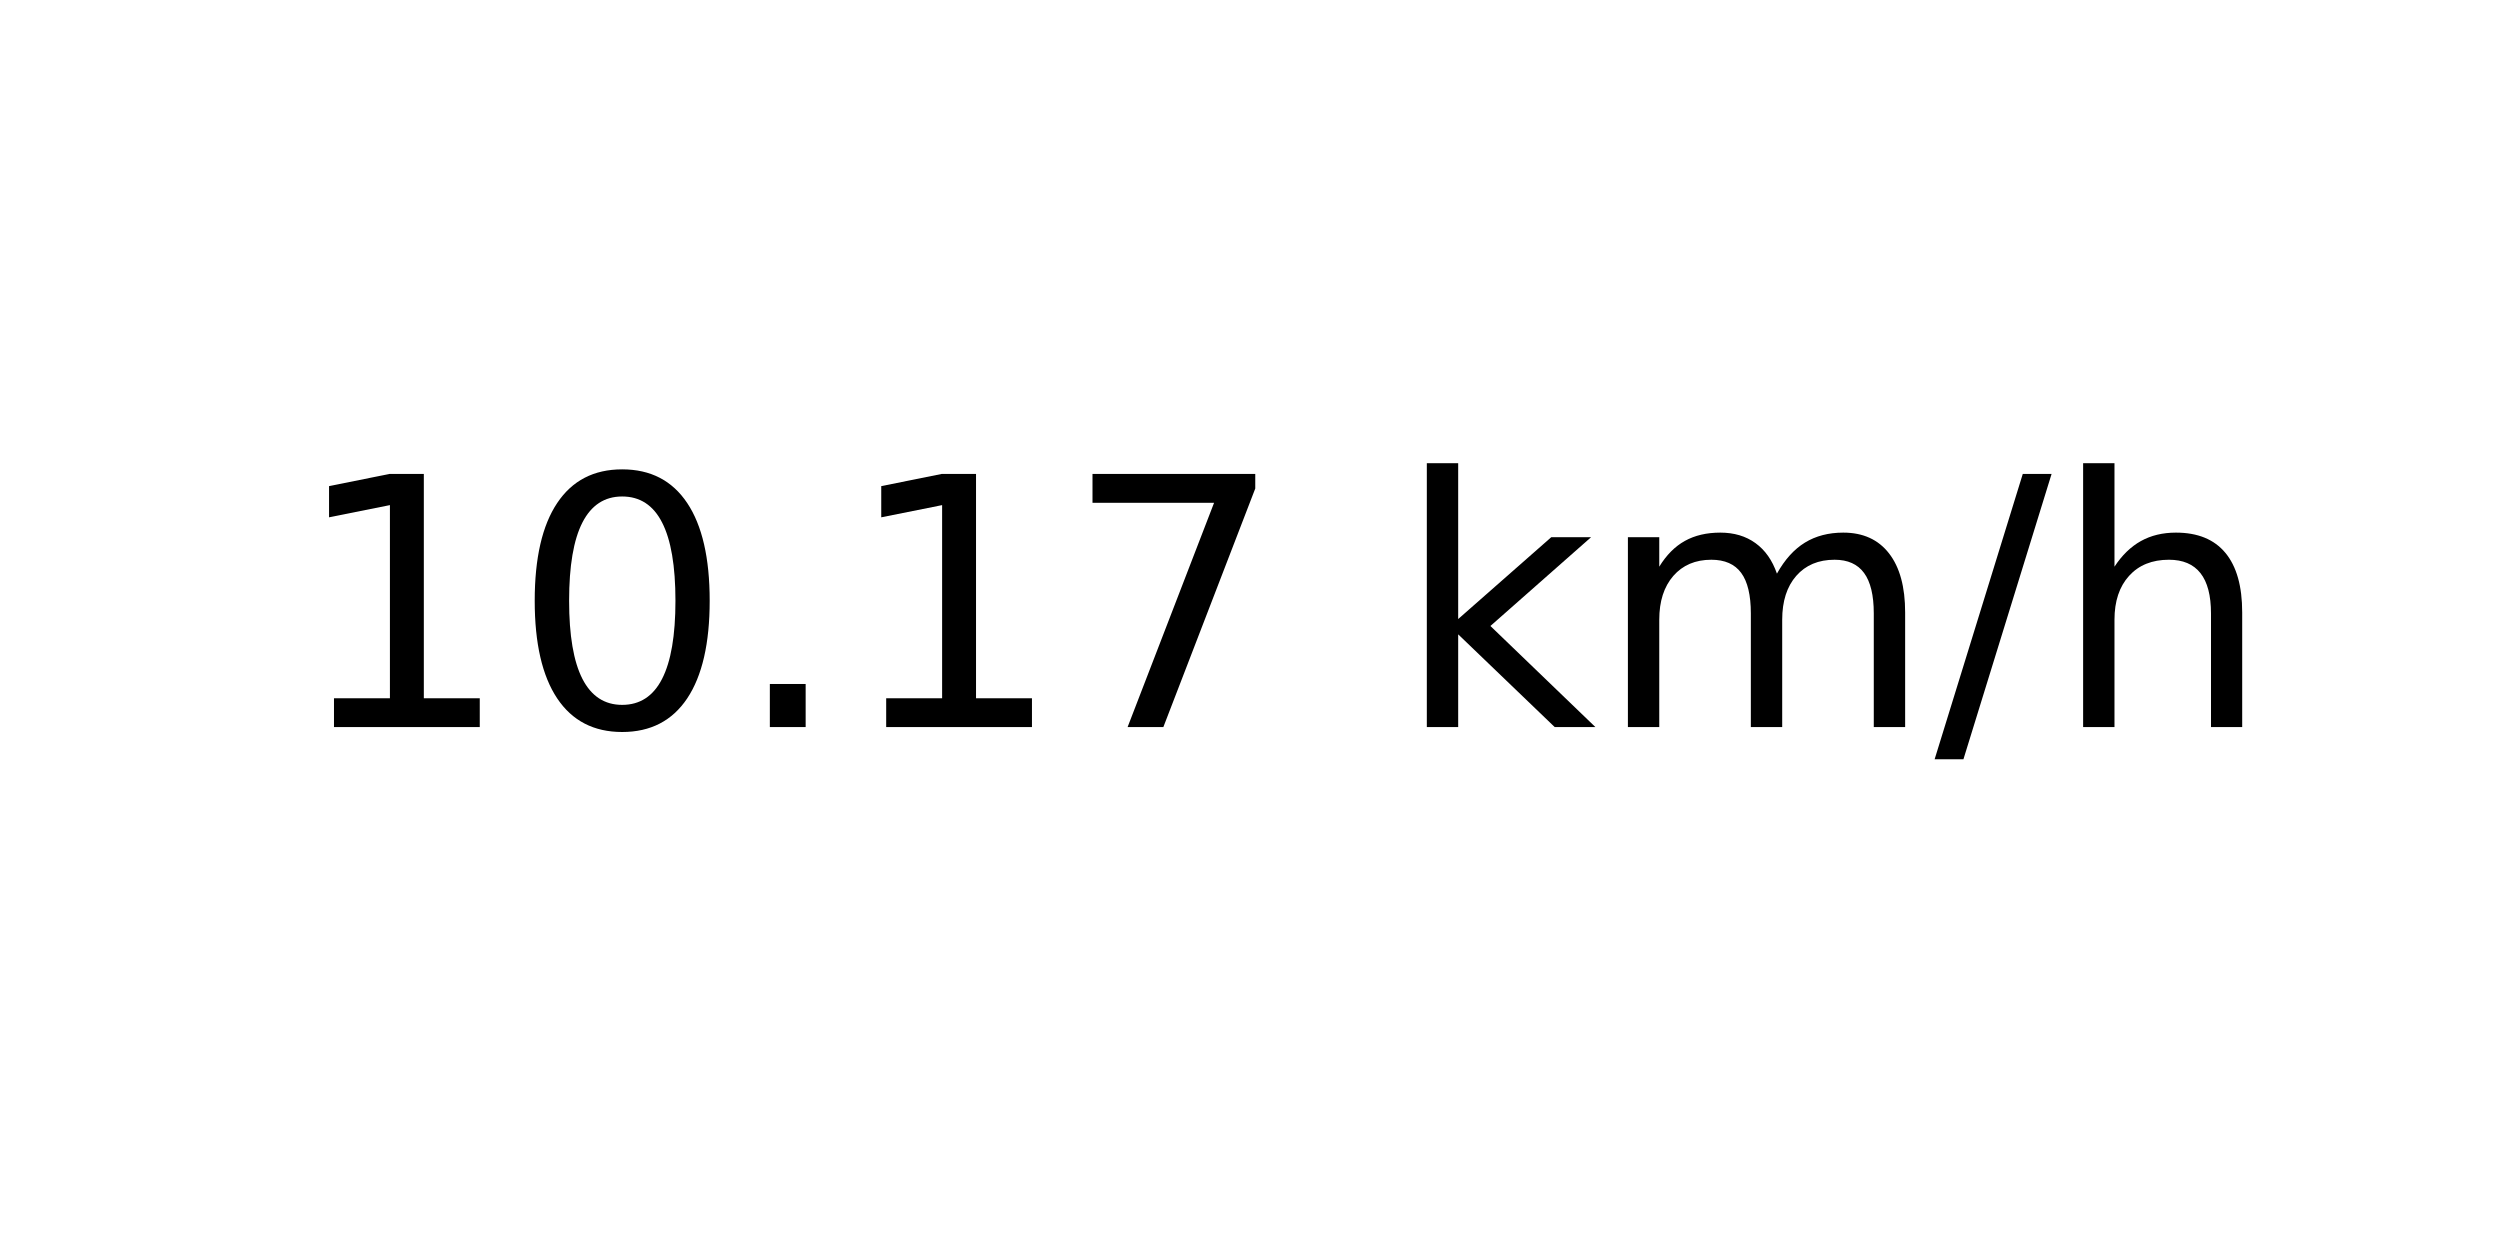
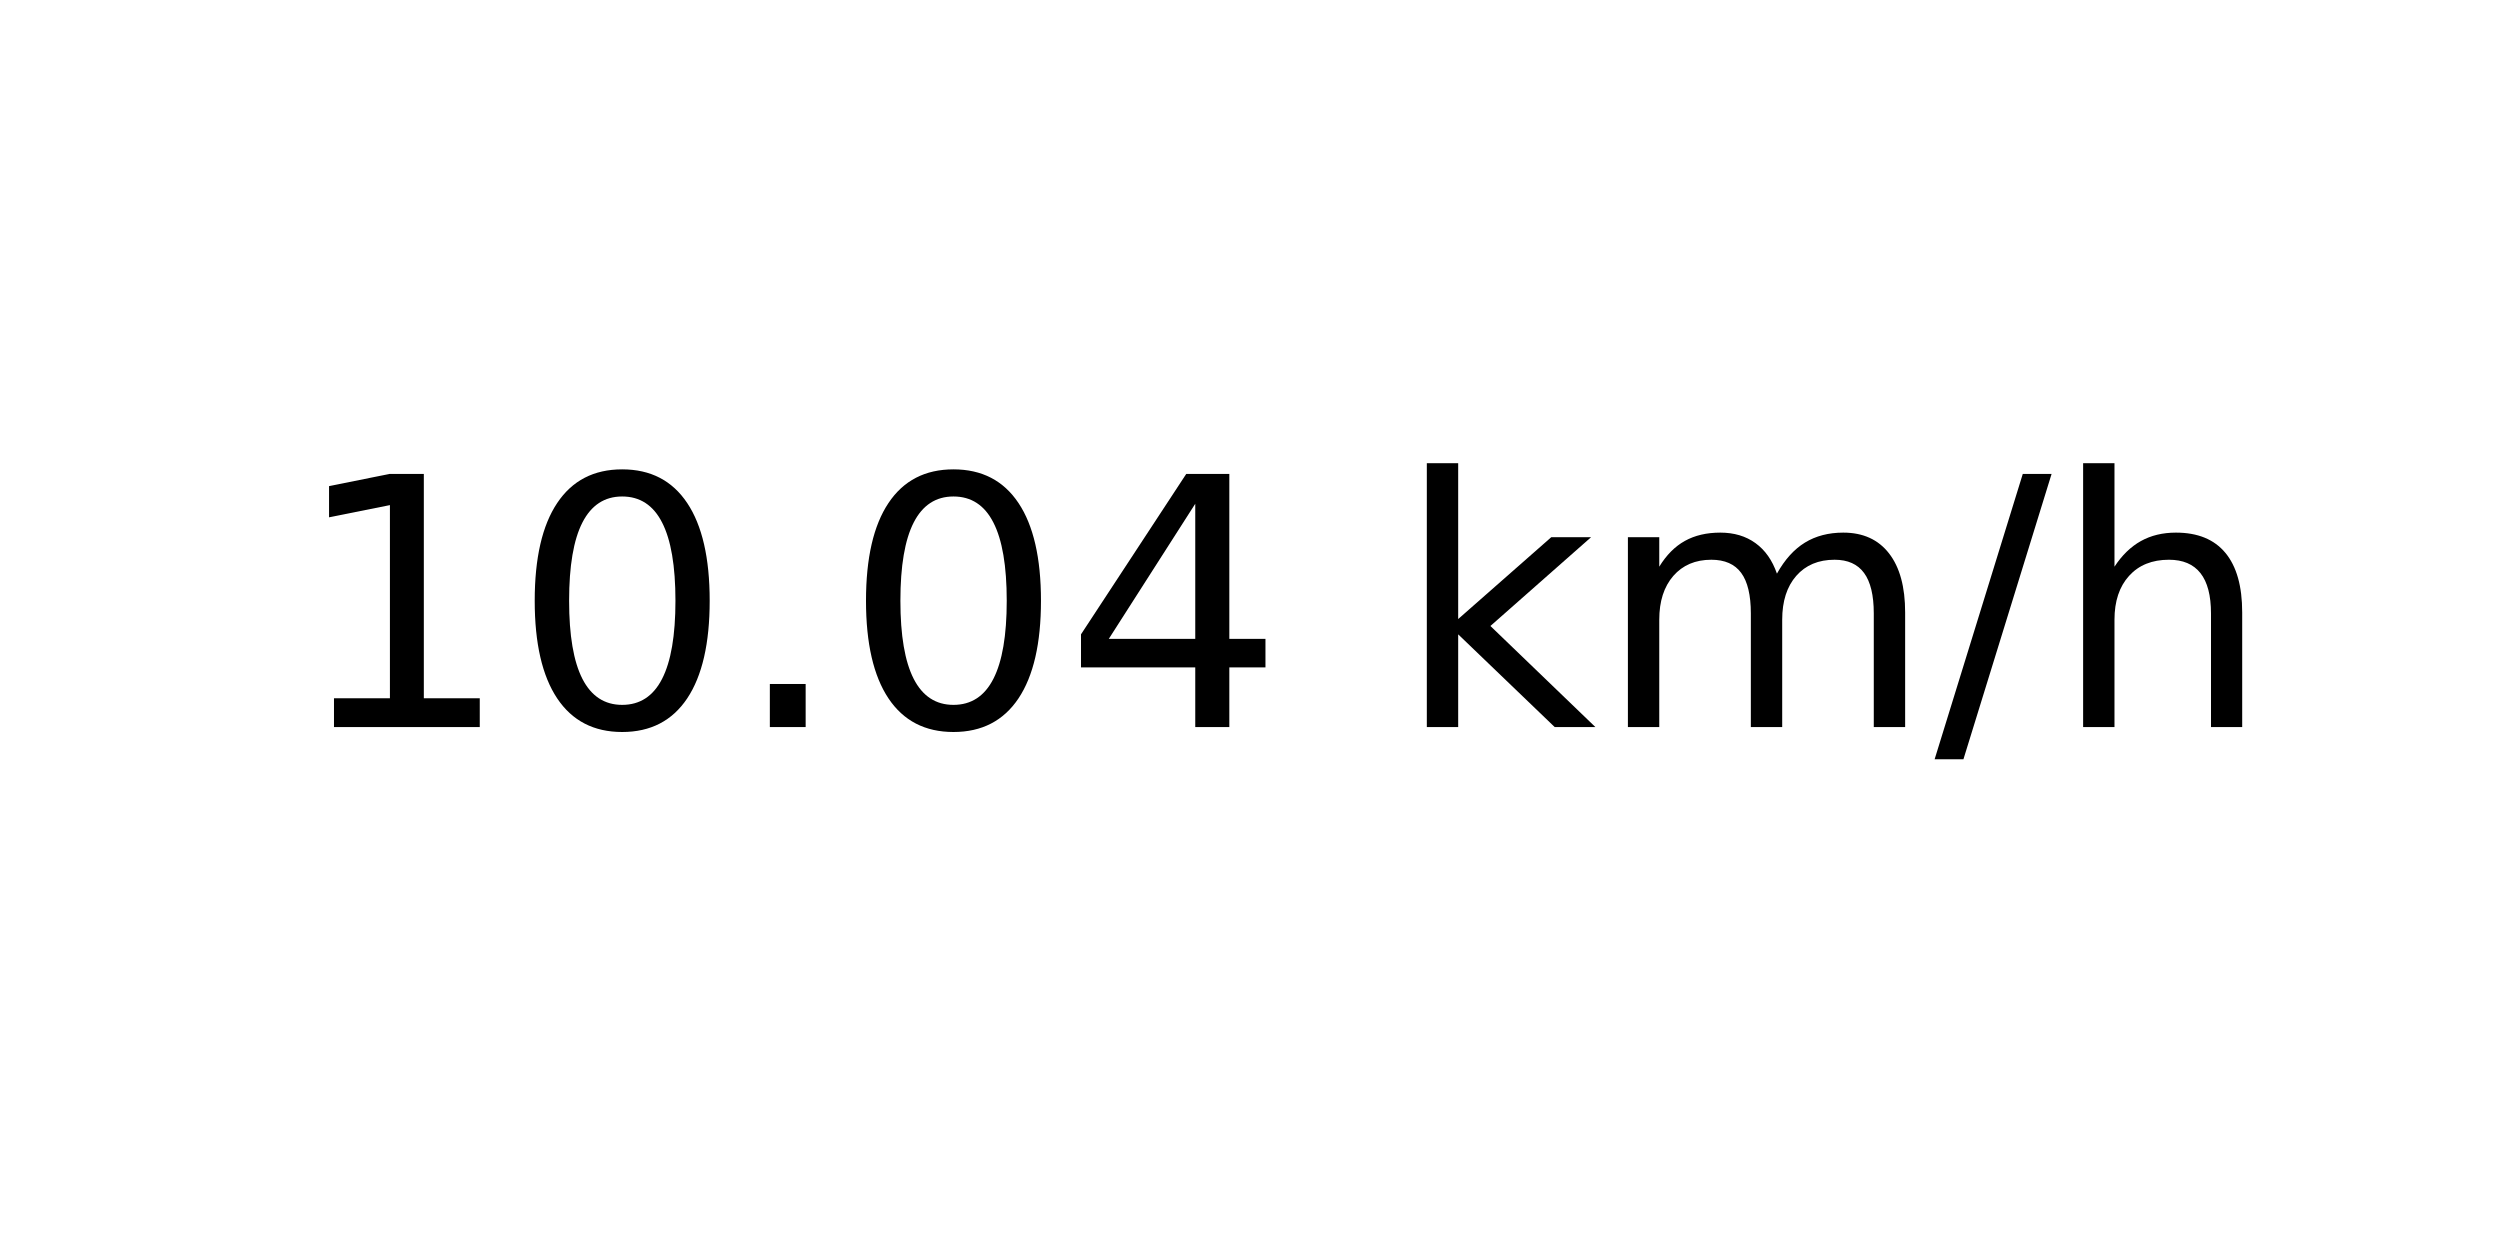
<svg xmlns="http://www.w3.org/2000/svg" xmlns:xlink="http://www.w3.org/1999/xlink" width="72pt" height="36pt" viewBox="0 0 72 36" version="1.1">
  <defs>
    <style type="text/css">*{stroke-linejoin: round; stroke-linecap: butt}</style>
  </defs>
  <g id="figure_1">
    <g id="axes_1">
      <g id="text_1">
        <g transform="translate(8.378125 20.93937) scale(0.1 -0.1)">
          <defs>
            <path id="DejaVuSans-31" d="M 794 531  L 1825 531  L 1825 4091  L 703 3866  L 703 4441  L 1819 4666  L 2450 4666  L 2450 531  L 3481 531  L 3481 0  L 794 0  L 794 531  z " transform="scale(0.015625)" />
            <path id="DejaVuSans-30" d="M 2034 4250  Q 1547 4250 1301 3770  Q 1056 3291 1056 2328  Q 1056 1369 1301 889  Q 1547 409 2034 409  Q 2525 409 2770 889  Q 3016 1369 3016 2328  Q 3016 3291 2770 3770  Q 2525 4250 2034 4250  z M 2034 4750  Q 2819 4750 3233 4129  Q 3647 3509 3647 2328  Q 3647 1150 3233 529  Q 2819 -91 2034 -91  Q 1250 -91 836 529  Q 422 1150 422 2328  Q 422 3509 836 4129  Q 1250 4750 2034 4750  z " transform="scale(0.015625)" />
            <path id="DejaVuSans-2e" d="M 684 794  L 1344 794  L 1344 0  L 684 0  L 684 794  z " transform="scale(0.015625)" />
-             <path id="DejaVuSans-37" d="M 525 4666  L 3525 4666  L 3525 4397  L 1831 0  L 1172 0  L 2766 4134  L 525 4134  L 525 4666  z " transform="scale(0.015625)" />
+             <path id="DejaVuSans-34" d="M 2419 4116  L 825 1625  L 2419 1625  L 2419 4116  z M 2253 4666  L 3047 4666  L 3047 1625  L 3713 1625  L 3713 1100  L 3047 1100  L 3047 0  L 2419 0  L 2419 1100  L 313 1100  L 313 1709  L 2253 4666  z " transform="scale(0.015625)" />
            <path id="DejaVuSans-20" transform="scale(0.015625)" />
            <path id="DejaVuSans-6b" d="M 581 4863  L 1159 4863  L 1159 1991  L 2875 3500  L 3609 3500  L 1753 1863  L 3688 0  L 2938 0  L 1159 1709  L 1159 0  L 581 0  L 581 4863  z " transform="scale(0.015625)" />
            <path id="DejaVuSans-6d" d="M 3328 2828  Q 3544 3216 3844 3400  Q 4144 3584 4550 3584  Q 5097 3584 5394 3201  Q 5691 2819 5691 2113  L 5691 0  L 5113 0  L 5113 2094  Q 5113 2597 4934 2840  Q 4756 3084 4391 3084  Q 3944 3084 3684 2787  Q 3425 2491 3425 1978  L 3425 0  L 2847 0  L 2847 2094  Q 2847 2600 2669 2842  Q 2491 3084 2119 3084  Q 1678 3084 1418 2786  Q 1159 2488 1159 1978  L 1159 0  L 581 0  L 581 3500  L 1159 3500  L 1159 2956  Q 1356 3278 1631 3431  Q 1906 3584 2284 3584  Q 2666 3584 2933 3390  Q 3200 3197 3328 2828  z " transform="scale(0.015625)" />
            <path id="DejaVuSans-2f" d="M 1625 4666  L 2156 4666  L 531 -594  L 0 -594  L 1625 4666  z " transform="scale(0.015625)" />
            <path id="DejaVuSans-68" d="M 3513 2113  L 3513 0  L 2938 0  L 2938 2094  Q 2938 2591 2744 2837  Q 2550 3084 2163 3084  Q 1697 3084 1428 2787  Q 1159 2491 1159 1978  L 1159 0  L 581 0  L 581 4863  L 1159 4863  L 1159 2956  Q 1366 3272 1645 3428  Q 1925 3584 2291 3584  Q 2894 3584 3203 3211  Q 3513 2838 3513 2113  z " transform="scale(0.015625)" />
          </defs>
          <use xlink:href="#DejaVuSans-31" />
          <use xlink:href="#DejaVuSans-30" x="63.623" />
          <use xlink:href="#DejaVuSans-2e" x="127.246" />
-           <use xlink:href="#DejaVuSans-31" x="159.033" />
-           <use xlink:href="#DejaVuSans-37" x="222.656" />
+           <use xlink:href="#DejaVuSans-30" x="159.033" />
+           <use xlink:href="#DejaVuSans-34" x="222.656" />
          <use xlink:href="#DejaVuSans-20" x="286.279" />
          <use xlink:href="#DejaVuSans-6b" x="318.066" />
          <use xlink:href="#DejaVuSans-6d" x="375.977" />
          <use xlink:href="#DejaVuSans-2f" x="473.389" />
          <use xlink:href="#DejaVuSans-68" x="507.08" />
        </g>
      </g>
    </g>
  </g>
</svg>
